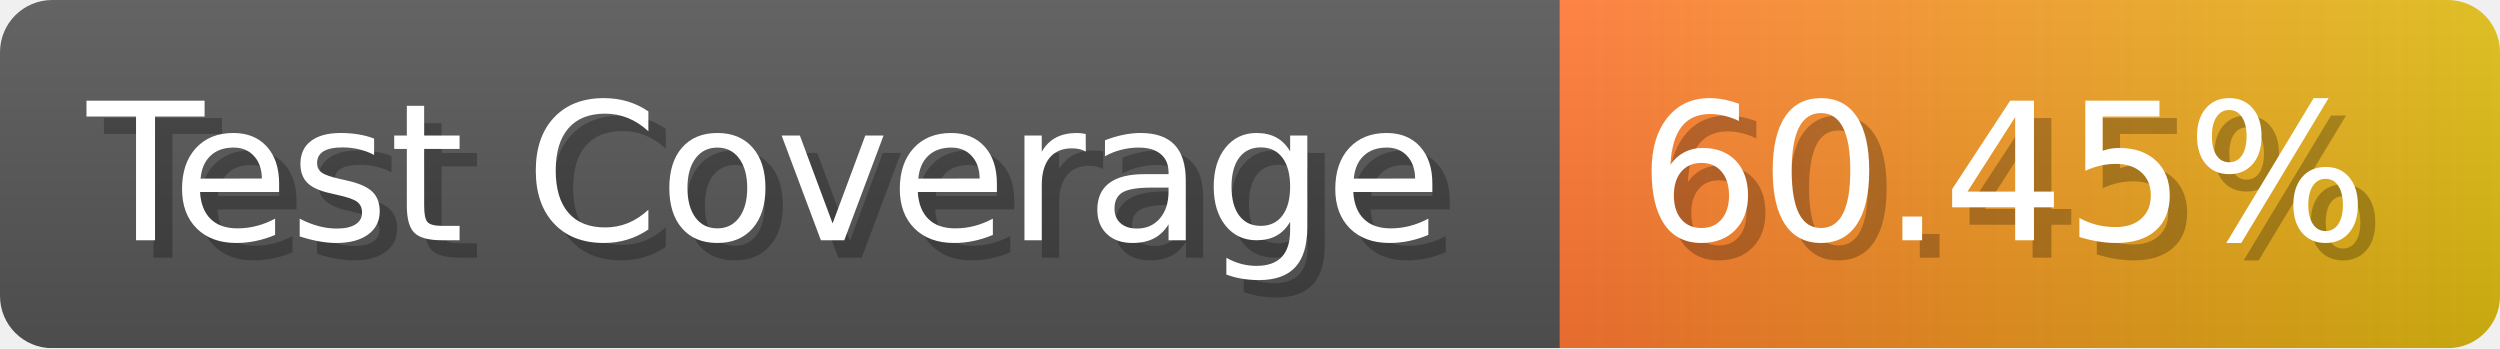
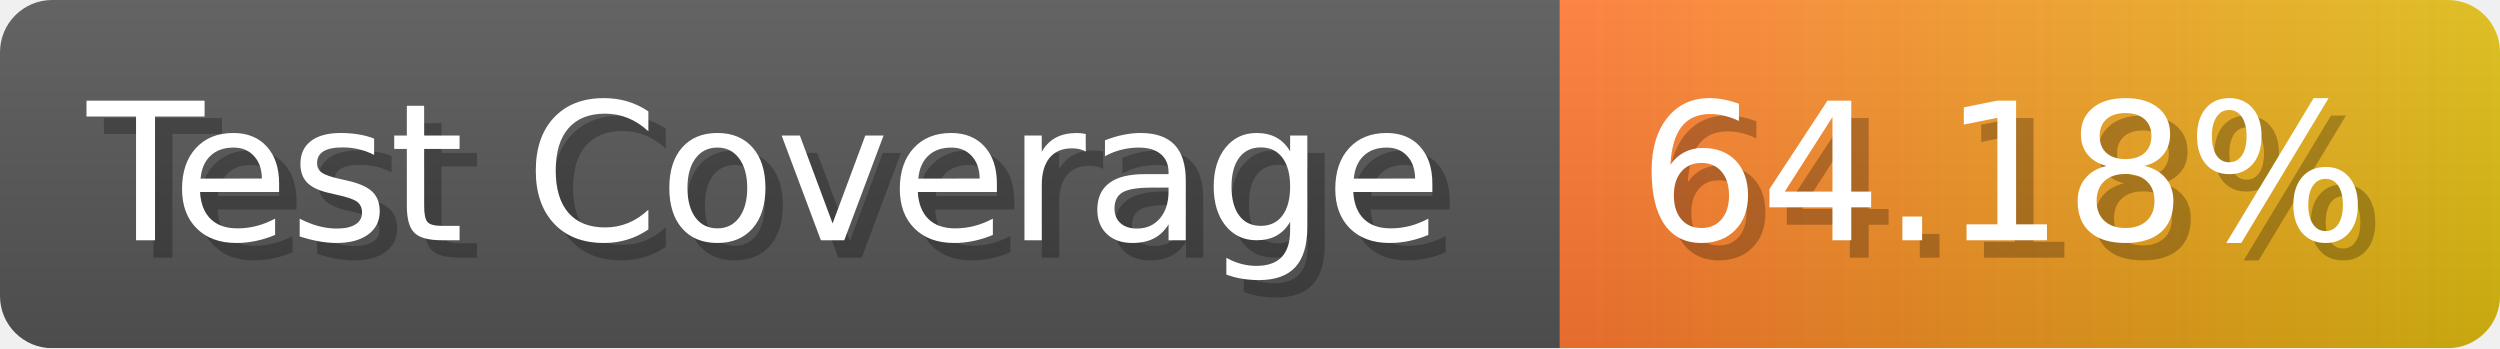
- <svg xmlns="http://www.w3.org/2000/svg" width="143.6" height="20" viewBox="0 0 1436 200" role="img" aria-label="Test Coverage: 60.45%">
+ <svg xmlns="http://www.w3.org/2000/svg" width="143.6" height="20" viewBox="0 0 1436 200" role="img" aria-label="Test Coverage: 64.18%">
  <linearGradient id="a" x2="0" y2="100%">
    <stop offset="0" stop-opacity=".1" stop-color="#EEE" />
    <stop offset="1" stop-opacity=".1" />
  </linearGradient>
  <mask id="m">
    <rect width="1436" height="200" rx="30" fill="#FFF" />
  </mask>
  <g mask="url(#m)">
    <rect width="896" height="200" fill="#555" />
    <rect width="540" height="200" fill="url(#x)" x="896" />
    <rect width="1436" height="200" fill="url(#a)" />
  </g>
  <g aria-hidden="true" fill="#fff" text-anchor="start" font-family="Verdana,DejaVu Sans,sans-serif" font-size="110">
    <text x="60" y="148" textLength="796" fill="#000" opacity="0.25">Test Coverage</text>
    <text x="50" y="138" textLength="796">Test Coverage</text>
-     <text x="951" y="148" textLength="440" fill="#000" opacity="0.25">60.45%</text>
-     <text x="941" y="138" textLength="440">60.45%</text>
+     <text x="951" y="148" textLength="440" fill="#000" opacity="0.25">64.18%</text>
+     <text x="941" y="138" textLength="440">64.18%</text>
  </g>
  <linearGradient id="x" x1="0%" y1="0%" x2="100%" y2="0%">
    <stop offset="0%" style="stop-color:#F73" />
    <stop offset="100%" style="stop-color:#DB1" />
  </linearGradient>
</svg>
